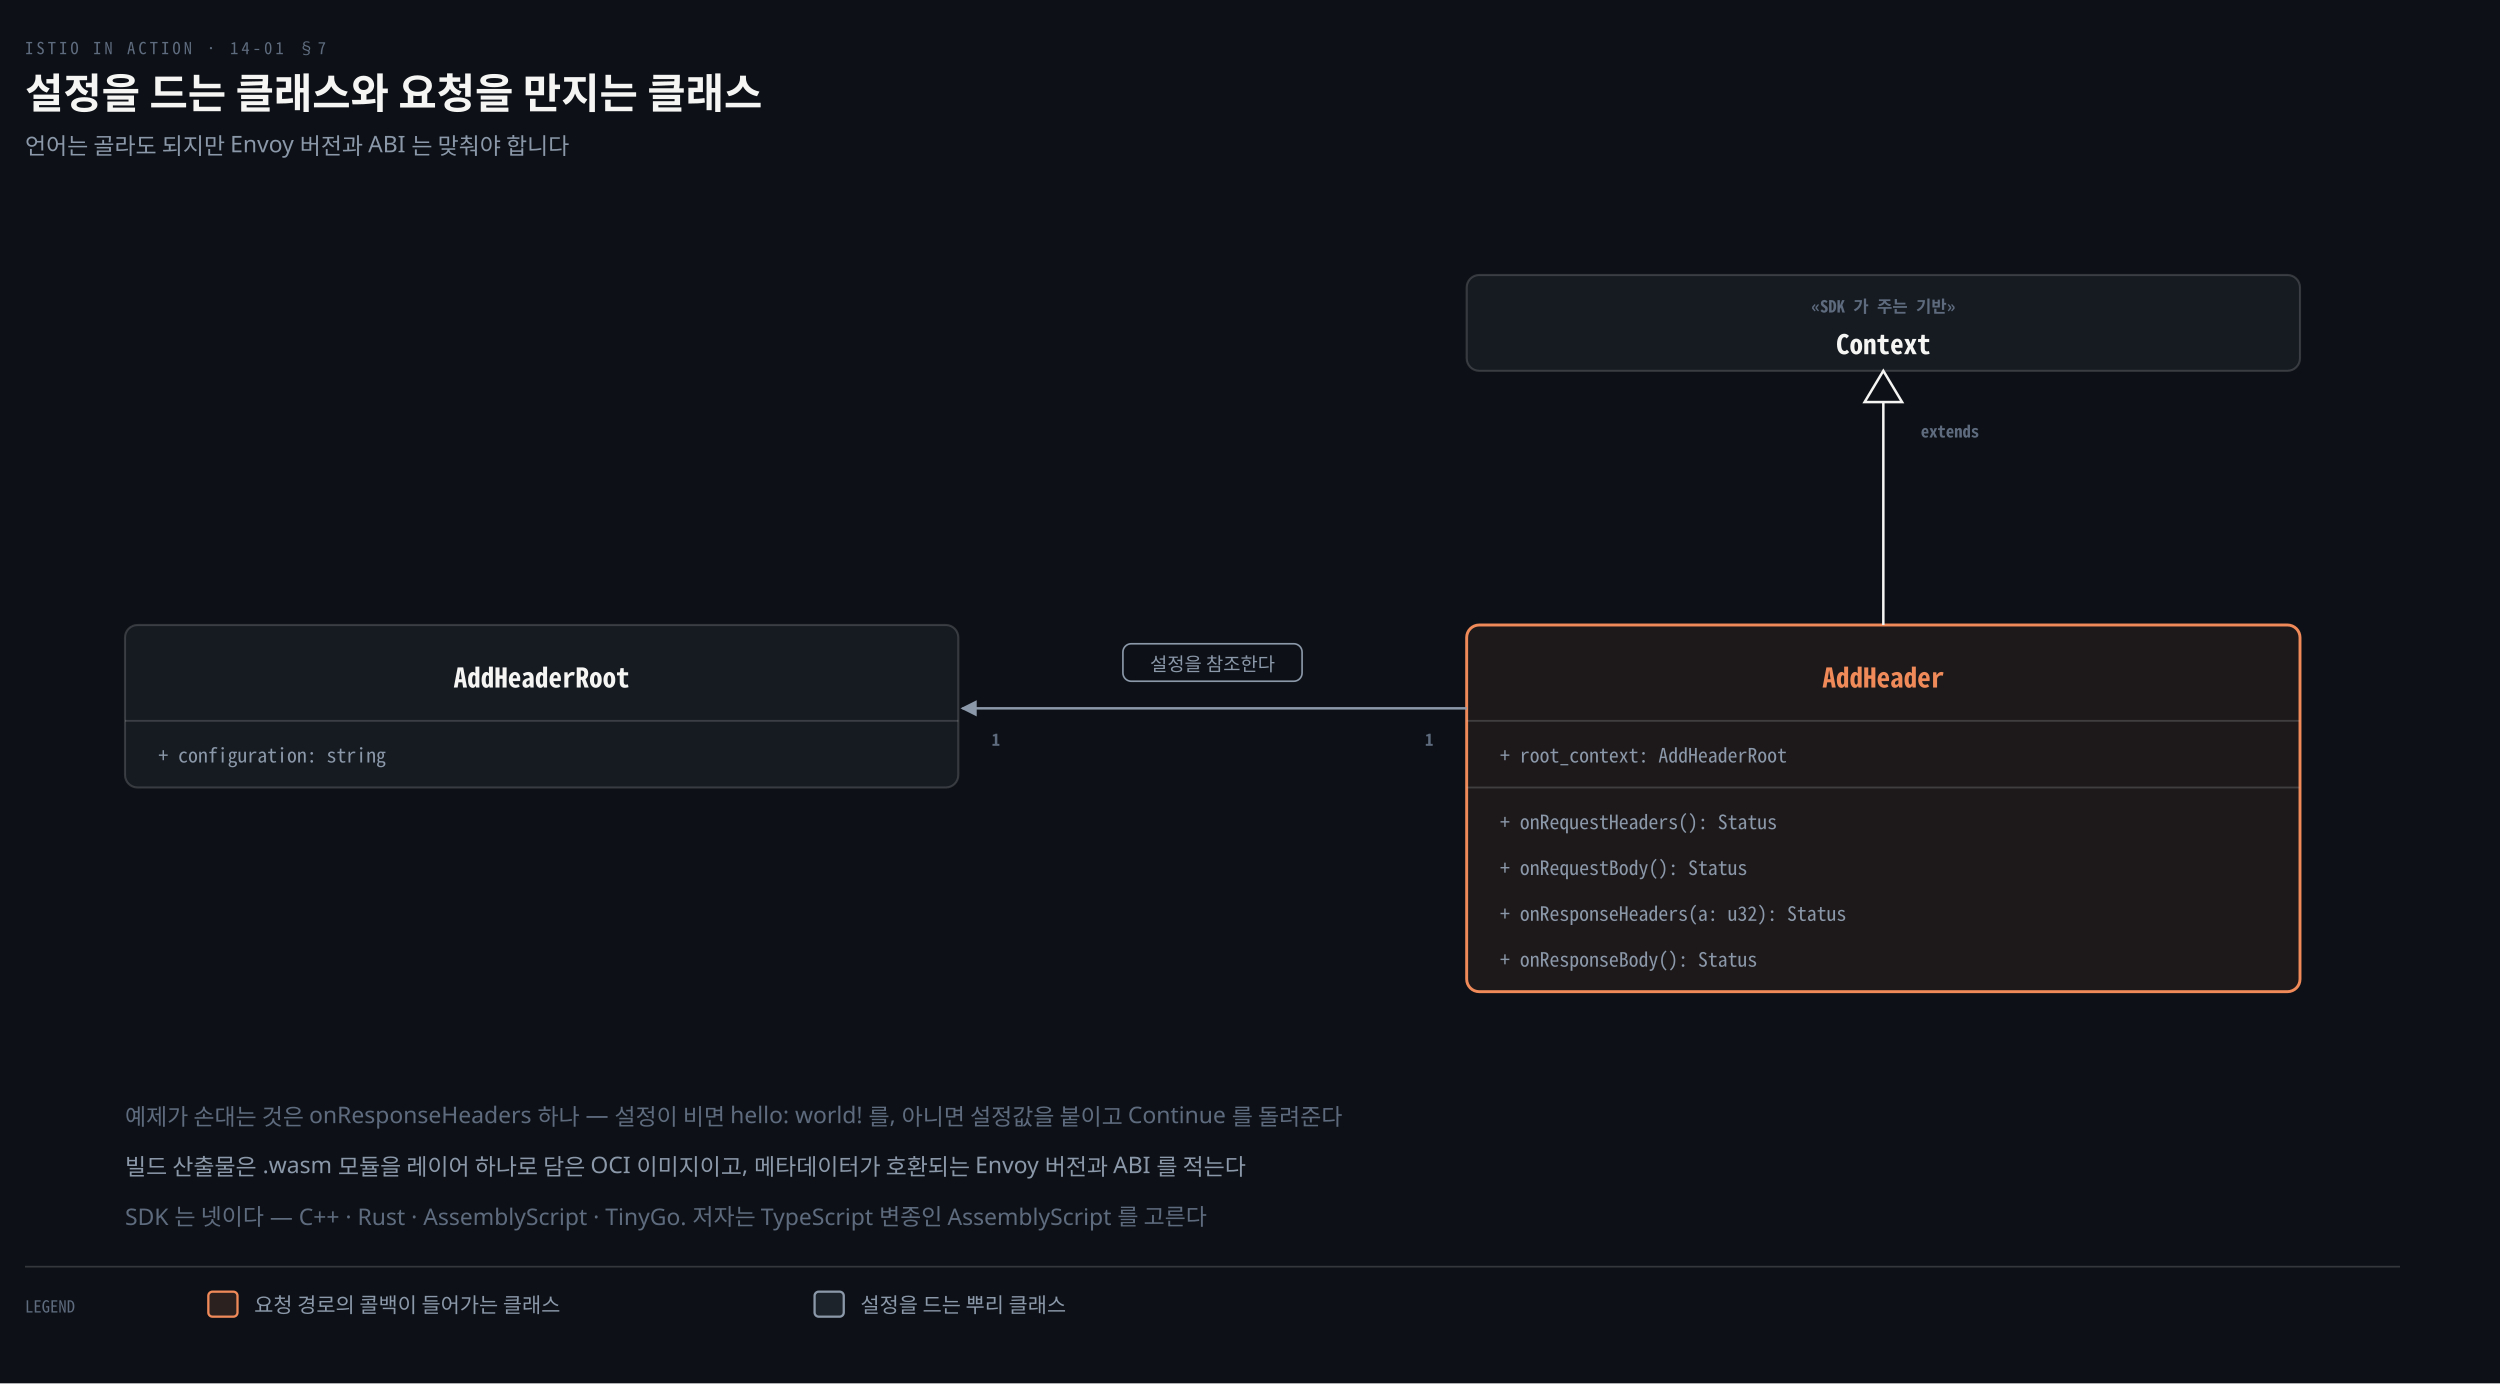
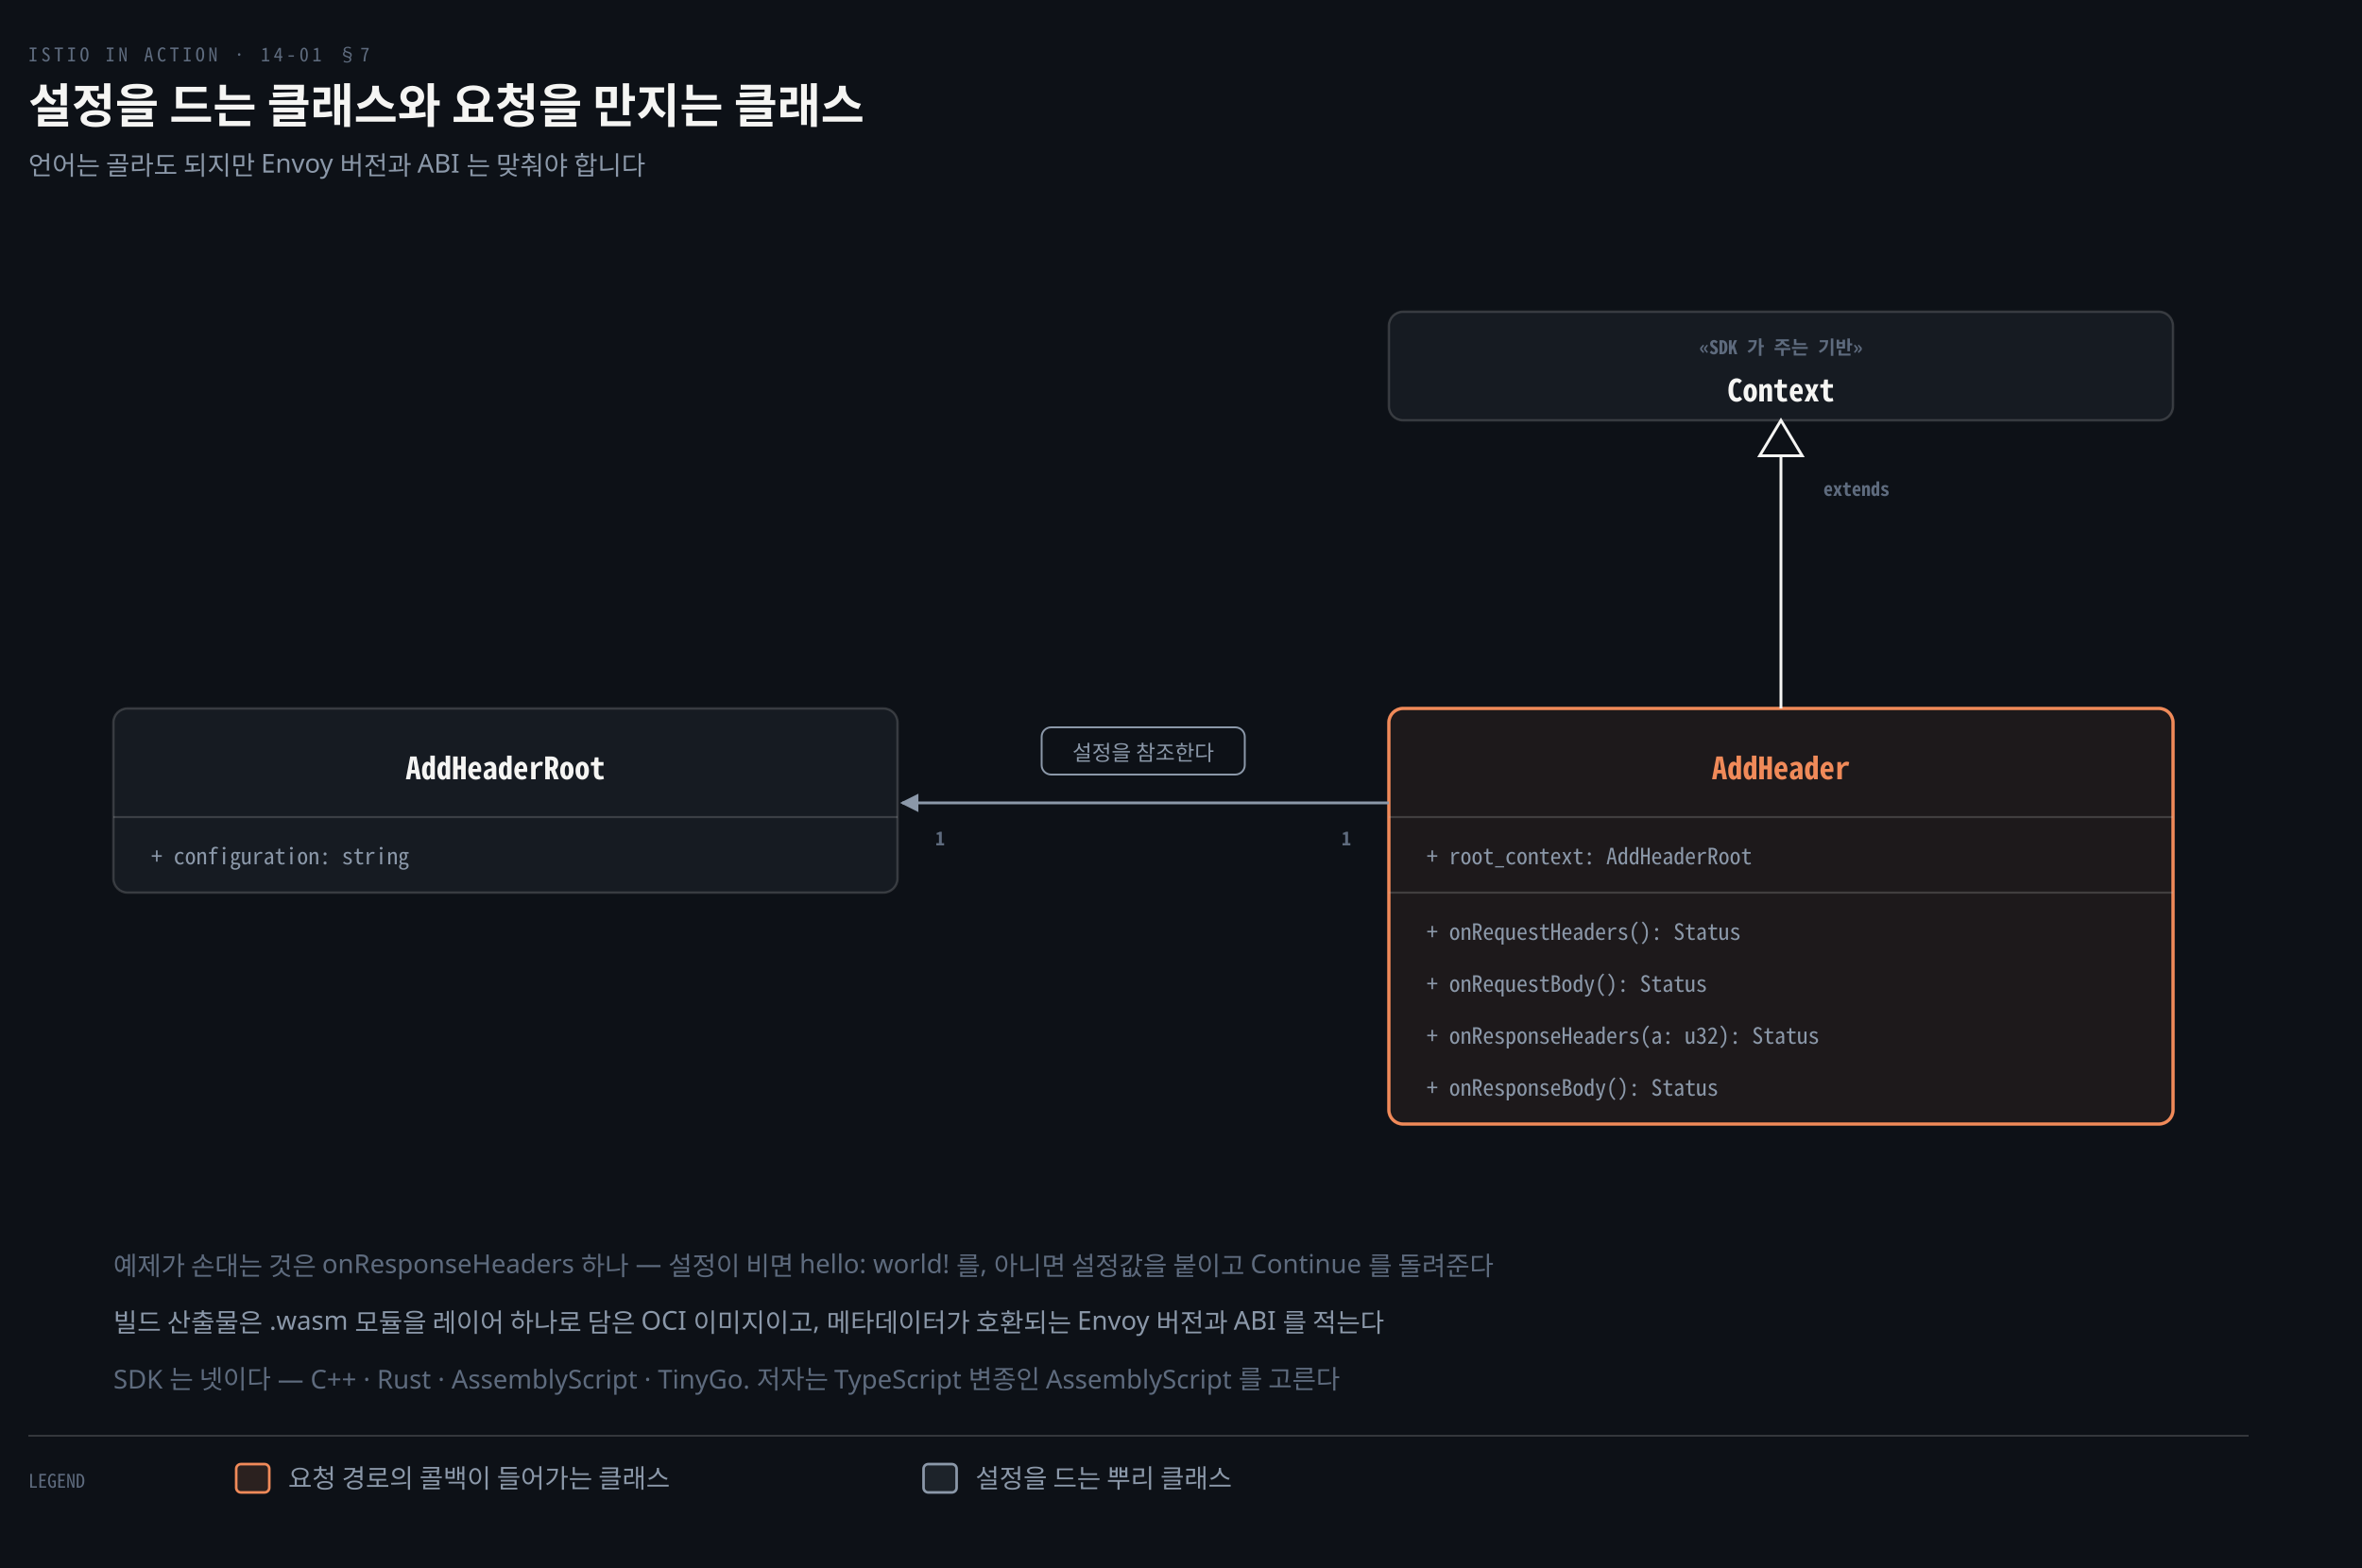
- <svg xmlns="http://www.w3.org/2000/svg" viewBox="0 0 1200 664" width="100%" role="img" aria-labelledby="dt dd">
+ <svg xmlns="http://www.w3.org/2000/svg" viewBox="0 0 1000 664" width="100%" role="img" aria-labelledby="dt dd">
  <defs>
    <marker id="ar" viewBox="0 0 8 8" refX="7" refY="4" markerWidth="6.5" markerHeight="6.5" orient="auto">
      <path d="M0 0 L8 4 L0 8 z" fill="#8B98A9" />
    </marker>
    <marker id="ok" viewBox="0 0 8 8" refX="7" refY="4" markerWidth="6.5" markerHeight="6.5" orient="auto">
      <path d="M0 0 L8 4 L0 8 z" fill="#3FB98C" />
    </marker>
    <marker id="warn" viewBox="0 0 8 8" refX="7" refY="4" markerWidth="6.5" markerHeight="6.5" orient="auto">
      <path d="M0 0 L8 4 L0 8 z" fill="#E3B341" />
    </marker>
    <marker id="bad" viewBox="0 0 8 8" refX="7" refY="4" markerWidth="6.5" markerHeight="6.5" orient="auto">
      <path d="M0 0 L8 4 L0 8 z" fill="#F0616D" />
    </marker>
    <marker id="info" viewBox="0 0 8 8" refX="7" refY="4" markerWidth="6.5" markerHeight="6.5" orient="auto">
      <path d="M0 0 L8 4 L0 8 z" fill="#6A95D8" />
    </marker>
    <marker id="acc" viewBox="0 0 8 8" refX="7" refY="4" markerWidth="6.5" markerHeight="6.5" orient="auto">
      <path d="M0 0 L8 4 L0 8 z" fill="#F08A59" />
    </marker>
    <marker id="soft" viewBox="0 0 8 8" refX="7" refY="4" markerWidth="6.5" markerHeight="6.5" orient="auto">
      <path d="M0 0 L8 4 L0 8 z" fill="#5E6B7E" />
    </marker>
  </defs>
-   <rect width="1200" height="664" fill="#0D1117" />
+   <rect width="1000" height="664" fill="#0D1117" />
  <text x="12" y="26" font-family="'Geist Mono','Noto Sans Mono CJK KR',monospace" font-size="8" letter-spacing="0.18em" fill="#5E6B7E">ISTIO IN ACTION · 14-01 §7</text>
  <text x="12" y="52" font-family="'Geist','Apple SD Gothic Neo','Noto Sans KR','Malgun Gothic',sans-serif" font-size="20" font-weight="600" fill="#F5F5F3">설정을 드는 클래스와 요청을 만지는 클래스</text>
  <text x="12" y="74" font-family="'Geist','Apple SD Gothic Neo','Noto Sans KR','Malgun Gothic',sans-serif" font-size="11" fill="#8B98A9">언어는 골라도 되지만 Envoy 버전과 ABI 는 맞춰야 합니다</text>
-   <rect x="704" y="132" width="400" height="46" rx="6" fill="#161B22" stroke="rgba(191,192,192,0.22)" stroke-width="1.0" />
-   <text x="904.0" y="150" text-anchor="middle" font-family="'Geist Mono','Noto Sans Mono CJK KR',monospace" font-size="8" font-weight="600" fill="#5E6B7E">«SDK 가 주는 기반»</text>
-   <text x="904.0" y="170" text-anchor="middle" font-family="'Geist Mono','Noto Sans Mono CJK KR',monospace" font-size="13" font-weight="600" fill="#F5F5F3">Context</text>
-   <rect x="704" y="300" width="400" height="176" rx="6" fill="#F08A5912" stroke="#F08A59" stroke-width="1.4" />
-   <text x="904.0" y="330" text-anchor="middle" font-family="'Geist Mono','Noto Sans Mono CJK KR',monospace" font-size="13" font-weight="600" fill="#F08A59">AddHeader</text>
-   <line x1="704" y1="346" x2="1104" y2="346" stroke="rgba(191,192,192,0.22)" stroke-width="0.9" />
-   <text x="720" y="366" text-anchor="start" font-family="'Geist Mono','Noto Sans Mono CJK KR',monospace" font-size="9.5" font-weight="400" fill="#8B98A9">+ root_context: AddHeaderRoot</text>
-   <line x1="704" y1="378" x2="1104" y2="378" stroke="rgba(191,192,192,0.22)" stroke-width="0.9" />
-   <text x="720" y="398" text-anchor="start" font-family="'Geist Mono','Noto Sans Mono CJK KR',monospace" font-size="9.5" font-weight="400" fill="#8B98A9">+ onRequestHeaders(): Status</text>
-   <text x="720" y="420" text-anchor="start" font-family="'Geist Mono','Noto Sans Mono CJK KR',monospace" font-size="9.5" font-weight="400" fill="#8B98A9">+ onRequestBody(): Status</text>
-   <text x="720" y="442" text-anchor="start" font-family="'Geist Mono','Noto Sans Mono CJK KR',monospace" font-size="9.5" font-weight="400" fill="#8B98A9">+ onResponseHeaders(a: u32): Status</text>
-   <text x="720" y="464" text-anchor="start" font-family="'Geist Mono','Noto Sans Mono CJK KR',monospace" font-size="9.5" font-weight="400" fill="#8B98A9">+ onResponseBody(): Status</text>
-   <rect x="60" y="300" width="400" height="78" rx="6" fill="#161B22" stroke="rgba(191,192,192,0.22)" stroke-width="1.0" />
-   <text x="260.0" y="330" text-anchor="middle" font-family="'Geist Mono','Noto Sans Mono CJK KR',monospace" font-size="13" font-weight="600" fill="#F5F5F3">AddHeaderRoot</text>
-   <line x1="60" y1="346" x2="460" y2="346" stroke="rgba(191,192,192,0.22)" stroke-width="0.9" />
-   <text x="76" y="366" text-anchor="start" font-family="'Geist Mono','Noto Sans Mono CJK KR',monospace" font-size="9.5" font-weight="400" fill="#8B98A9">+ configuration: string</text>
-   <line x1="904.0" y1="300" x2="904.0" y2="192" stroke="#F5F5F3" stroke-width="1.2" />
-   <polygon points="904.0 178 895.0 193 913.0 193" fill="#0D1117" stroke="#F5F5F3" stroke-width="1.2" />
-   <rect x="916.0" y="200" width="54" height="14" fill="#0D1117" />
-   <text x="922.0" y="210" text-anchor="start" font-family="'Geist Mono','Noto Sans Mono CJK KR',monospace" font-size="8" font-weight="600" fill="#5E6B7E">extends</text>
-   <path d="M 704 340 H 462" fill="none" stroke="#8B98A9" stroke-width="1.2" marker-end="url(#ar)" />
-   <rect x="539.0" y="309" width="86.0" height="18" rx="4" fill="#0D1117" stroke="#8B98A9" stroke-width="0.8" />
-   <text x="582.0" y="322" text-anchor="middle" font-family="'Geist','Apple SD Gothic Neo','Noto Sans KR','Malgun Gothic',sans-serif" font-size="9" font-weight="400" fill="#8B98A9">설정을 참조한다</text>
-   <text x="476" y="358" text-anchor="start" font-family="'Geist Mono','Noto Sans Mono CJK KR',monospace" font-size="8" font-weight="600" fill="#5E6B7E">1</text>
-   <text x="688" y="358" text-anchor="end" font-family="'Geist Mono','Noto Sans Mono CJK KR',monospace" font-size="8" font-weight="600" fill="#5E6B7E">1</text>
-   <text x="60" y="540" text-anchor="start" font-family="'Geist','Apple SD Gothic Neo','Noto Sans KR','Malgun Gothic',sans-serif" font-size="11" font-weight="400" fill="#5E6B7E">예제가 손대는 것은 onResponseHeaders 하나 — 설정이 비면 hello: world! 를, 아니면 설정값을 붙이고 Continue 를 돌려준다</text>
-   <text x="60" y="564" text-anchor="start" font-family="'Geist','Apple SD Gothic Neo','Noto Sans KR','Malgun Gothic',sans-serif" font-size="11" font-weight="400" fill="#8B98A9">빌드 산출물은 .wasm 모듈을 레이어 하나로 담은 OCI 이미지이고, 메타데이터가 호환되는 Envoy 버전과 ABI 를 적는다</text>
-   <text x="60" y="588" text-anchor="start" font-family="'Geist','Apple SD Gothic Neo','Noto Sans KR','Malgun Gothic',sans-serif" font-size="11" font-weight="400" fill="#5E6B7E">SDK 는 넷이다 — C++ · Rust · AssemblyScript · TinyGo. 저자는 TypeScript 변종인 AssemblyScript 를 고른다</text>
-   <line x1="12" y1="608" x2="1152" y2="608" stroke="rgba(191,192,192,0.22)" stroke-width="0.8" />
+   <rect x="588" y="132" width="332" height="46" rx="6" fill="#161B22" stroke="rgba(191,192,192,0.22)" stroke-width="1.0" />
+   <text x="754.0" y="150" text-anchor="middle" font-family="'Geist Mono','Noto Sans Mono CJK KR',monospace" font-size="8" font-weight="600" fill="#5E6B7E">«SDK 가 주는 기반»</text>
+   <text x="754.0" y="170" text-anchor="middle" font-family="'Geist Mono','Noto Sans Mono CJK KR',monospace" font-size="13" font-weight="600" fill="#F5F5F3">Context</text>
+   <rect x="588" y="300" width="332" height="176" rx="6" fill="#F08A5912" stroke="#F08A59" stroke-width="1.4" />
+   <text x="754.0" y="330" text-anchor="middle" font-family="'Geist Mono','Noto Sans Mono CJK KR',monospace" font-size="13" font-weight="600" fill="#F08A59">AddHeader</text>
+   <line x1="588" y1="346" x2="920" y2="346" stroke="rgba(191,192,192,0.22)" stroke-width="0.9" />
+   <text x="604" y="366" text-anchor="start" font-family="'Geist Mono','Noto Sans Mono CJK KR',monospace" font-size="9.5" font-weight="400" fill="#8B98A9">+ root_context: AddHeaderRoot</text>
+   <line x1="588" y1="378" x2="920" y2="378" stroke="rgba(191,192,192,0.22)" stroke-width="0.9" />
+   <text x="604" y="398" text-anchor="start" font-family="'Geist Mono','Noto Sans Mono CJK KR',monospace" font-size="9.5" font-weight="400" fill="#8B98A9">+ onRequestHeaders(): Status</text>
+   <text x="604" y="420" text-anchor="start" font-family="'Geist Mono','Noto Sans Mono CJK KR',monospace" font-size="9.5" font-weight="400" fill="#8B98A9">+ onRequestBody(): Status</text>
+   <text x="604" y="442" text-anchor="start" font-family="'Geist Mono','Noto Sans Mono CJK KR',monospace" font-size="9.5" font-weight="400" fill="#8B98A9">+ onResponseHeaders(a: u32): Status</text>
+   <text x="604" y="464" text-anchor="start" font-family="'Geist Mono','Noto Sans Mono CJK KR',monospace" font-size="9.5" font-weight="400" fill="#8B98A9">+ onResponseBody(): Status</text>
+   <rect x="48" y="300" width="332" height="78" rx="6" fill="#161B22" stroke="rgba(191,192,192,0.22)" stroke-width="1.0" />
+   <text x="214.0" y="330" text-anchor="middle" font-family="'Geist Mono','Noto Sans Mono CJK KR',monospace" font-size="13" font-weight="600" fill="#F5F5F3">AddHeaderRoot</text>
+   <line x1="48" y1="346" x2="380" y2="346" stroke="rgba(191,192,192,0.22)" stroke-width="0.9" />
+   <text x="64" y="366" text-anchor="start" font-family="'Geist Mono','Noto Sans Mono CJK KR',monospace" font-size="9.5" font-weight="400" fill="#8B98A9">+ configuration: string</text>
+   <line x1="754.0" y1="300" x2="754.0" y2="192" stroke="#F5F5F3" stroke-width="1.2" />
+   <polygon points="754.0 178 745.0 193 763.0 193" fill="#0D1117" stroke="#F5F5F3" stroke-width="1.2" />
+   <rect x="766.0" y="200" width="54" height="14" fill="#0D1117" />
+   <text x="772.0" y="210" text-anchor="start" font-family="'Geist Mono','Noto Sans Mono CJK KR',monospace" font-size="8" font-weight="600" fill="#5E6B7E">extends</text>
+   <path d="M 588 340 H 382" fill="none" stroke="#8B98A9" stroke-width="1.2" marker-end="url(#ar)" />
+   <rect x="441.0" y="308" width="86.0" height="20" rx="4" fill="#0D1117" stroke="#8B98A9" stroke-width="0.8" />
+   <text x="484.0" y="322" text-anchor="middle" font-family="'Geist','Apple SD Gothic Neo','Noto Sans KR','Malgun Gothic',sans-serif" font-size="9" font-weight="400" fill="#8B98A9">설정을 참조한다</text>
+   <text x="396" y="358" text-anchor="start" font-family="'Geist Mono','Noto Sans Mono CJK KR',monospace" font-size="8" font-weight="600" fill="#5E6B7E">1</text>
+   <text x="572" y="358" text-anchor="end" font-family="'Geist Mono','Noto Sans Mono CJK KR',monospace" font-size="8" font-weight="600" fill="#5E6B7E">1</text>
+   <text x="48" y="540" text-anchor="start" font-family="'Geist','Apple SD Gothic Neo','Noto Sans KR','Malgun Gothic',sans-serif" font-size="11" font-weight="400" fill="#5E6B7E">예제가 손대는 것은 onResponseHeaders 하나 — 설정이 비면 hello: world! 를, 아니면 설정값을 붙이고 Continue 를 돌려준다</text>
+   <text x="48" y="564" text-anchor="start" font-family="'Geist','Apple SD Gothic Neo','Noto Sans KR','Malgun Gothic',sans-serif" font-size="11" font-weight="400" fill="#8B98A9">빌드 산출물은 .wasm 모듈을 레이어 하나로 담은 OCI 이미지이고, 메타데이터가 호환되는 Envoy 버전과 ABI 를 적는다</text>
+   <text x="48" y="588" text-anchor="start" font-family="'Geist','Apple SD Gothic Neo','Noto Sans KR','Malgun Gothic',sans-serif" font-size="11" font-weight="400" fill="#5E6B7E">SDK 는 넷이다 — C++ · Rust · AssemblyScript · TinyGo. 저자는 TypeScript 변종인 AssemblyScript 를 고른다</text>
+   <line x1="12" y1="608" x2="952" y2="608" stroke="rgba(191,192,192,0.22)" stroke-width="0.8" />
  <text x="12" y="630" text-anchor="start" font-family="'Geist Mono','Noto Sans Mono CJK KR',monospace" font-size="8" font-weight="400" fill="#5E6B7E">LEGEND</text>
  <rect x="100" y="620" width="14" height="12" rx="2" fill="#F08A5922" stroke="#F08A59" stroke-width="1.1" />
-   <text x="122" y="630" text-anchor="start" font-family="'Geist','Apple SD Gothic Neo','Noto Sans KR','Malgun Gothic',sans-serif" font-size="10" font-weight="400" fill="#8B98A9">요청 경로의 콜백이 들어가는 클래스</text>
+   <text x="122" y="630" text-anchor="start" font-family="'Geist','Apple SD Gothic Neo','Noto Sans KR','Malgun Gothic',sans-serif" font-size="11" font-weight="400" fill="#8B98A9">요청 경로의 콜백이 들어가는 클래스</text>
  <rect x="391" y="620" width="14" height="12" rx="2" fill="#8B98A922" stroke="#8B98A9" stroke-width="1.1" />
-   <text x="413" y="630" text-anchor="start" font-family="'Geist','Apple SD Gothic Neo','Noto Sans KR','Malgun Gothic',sans-serif" font-size="10" font-weight="400" fill="#8B98A9">설정을 드는 뿌리 클래스</text>
+   <text x="413" y="630" text-anchor="start" font-family="'Geist','Apple SD Gothic Neo','Noto Sans KR','Malgun Gothic',sans-serif" font-size="11" font-weight="400" fill="#8B98A9">설정을 드는 뿌리 클래스</text>
</svg>
